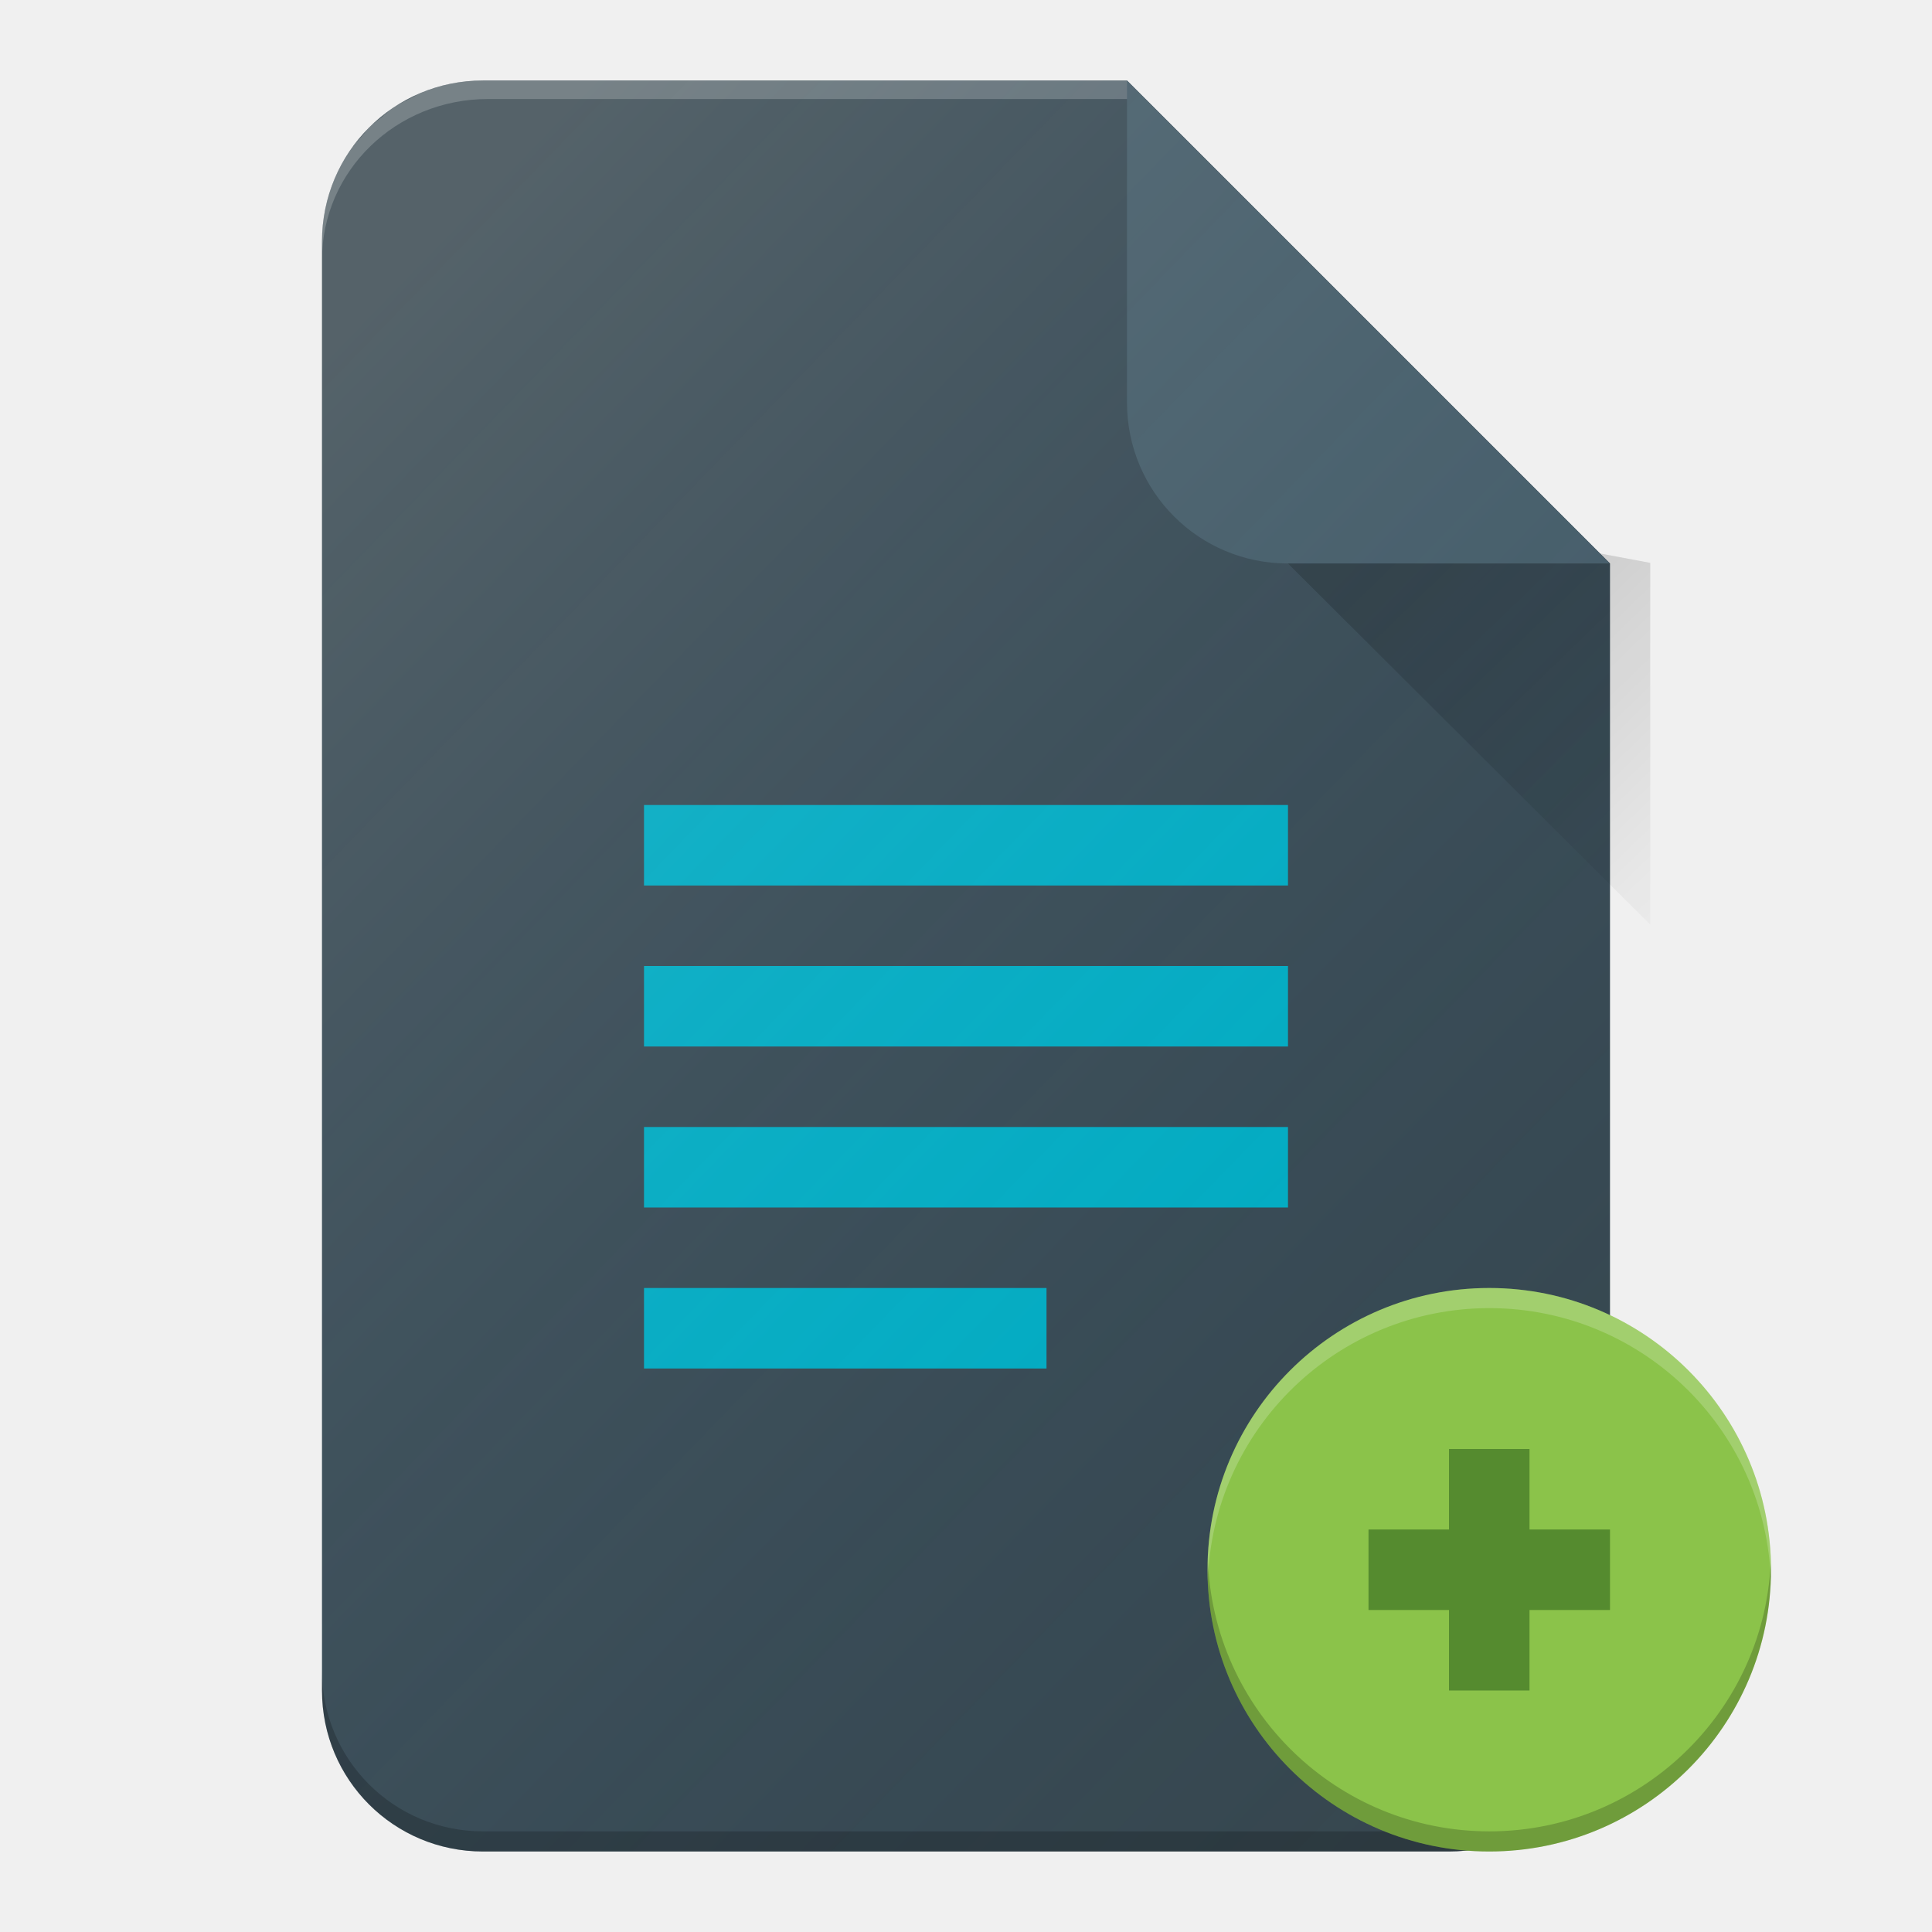
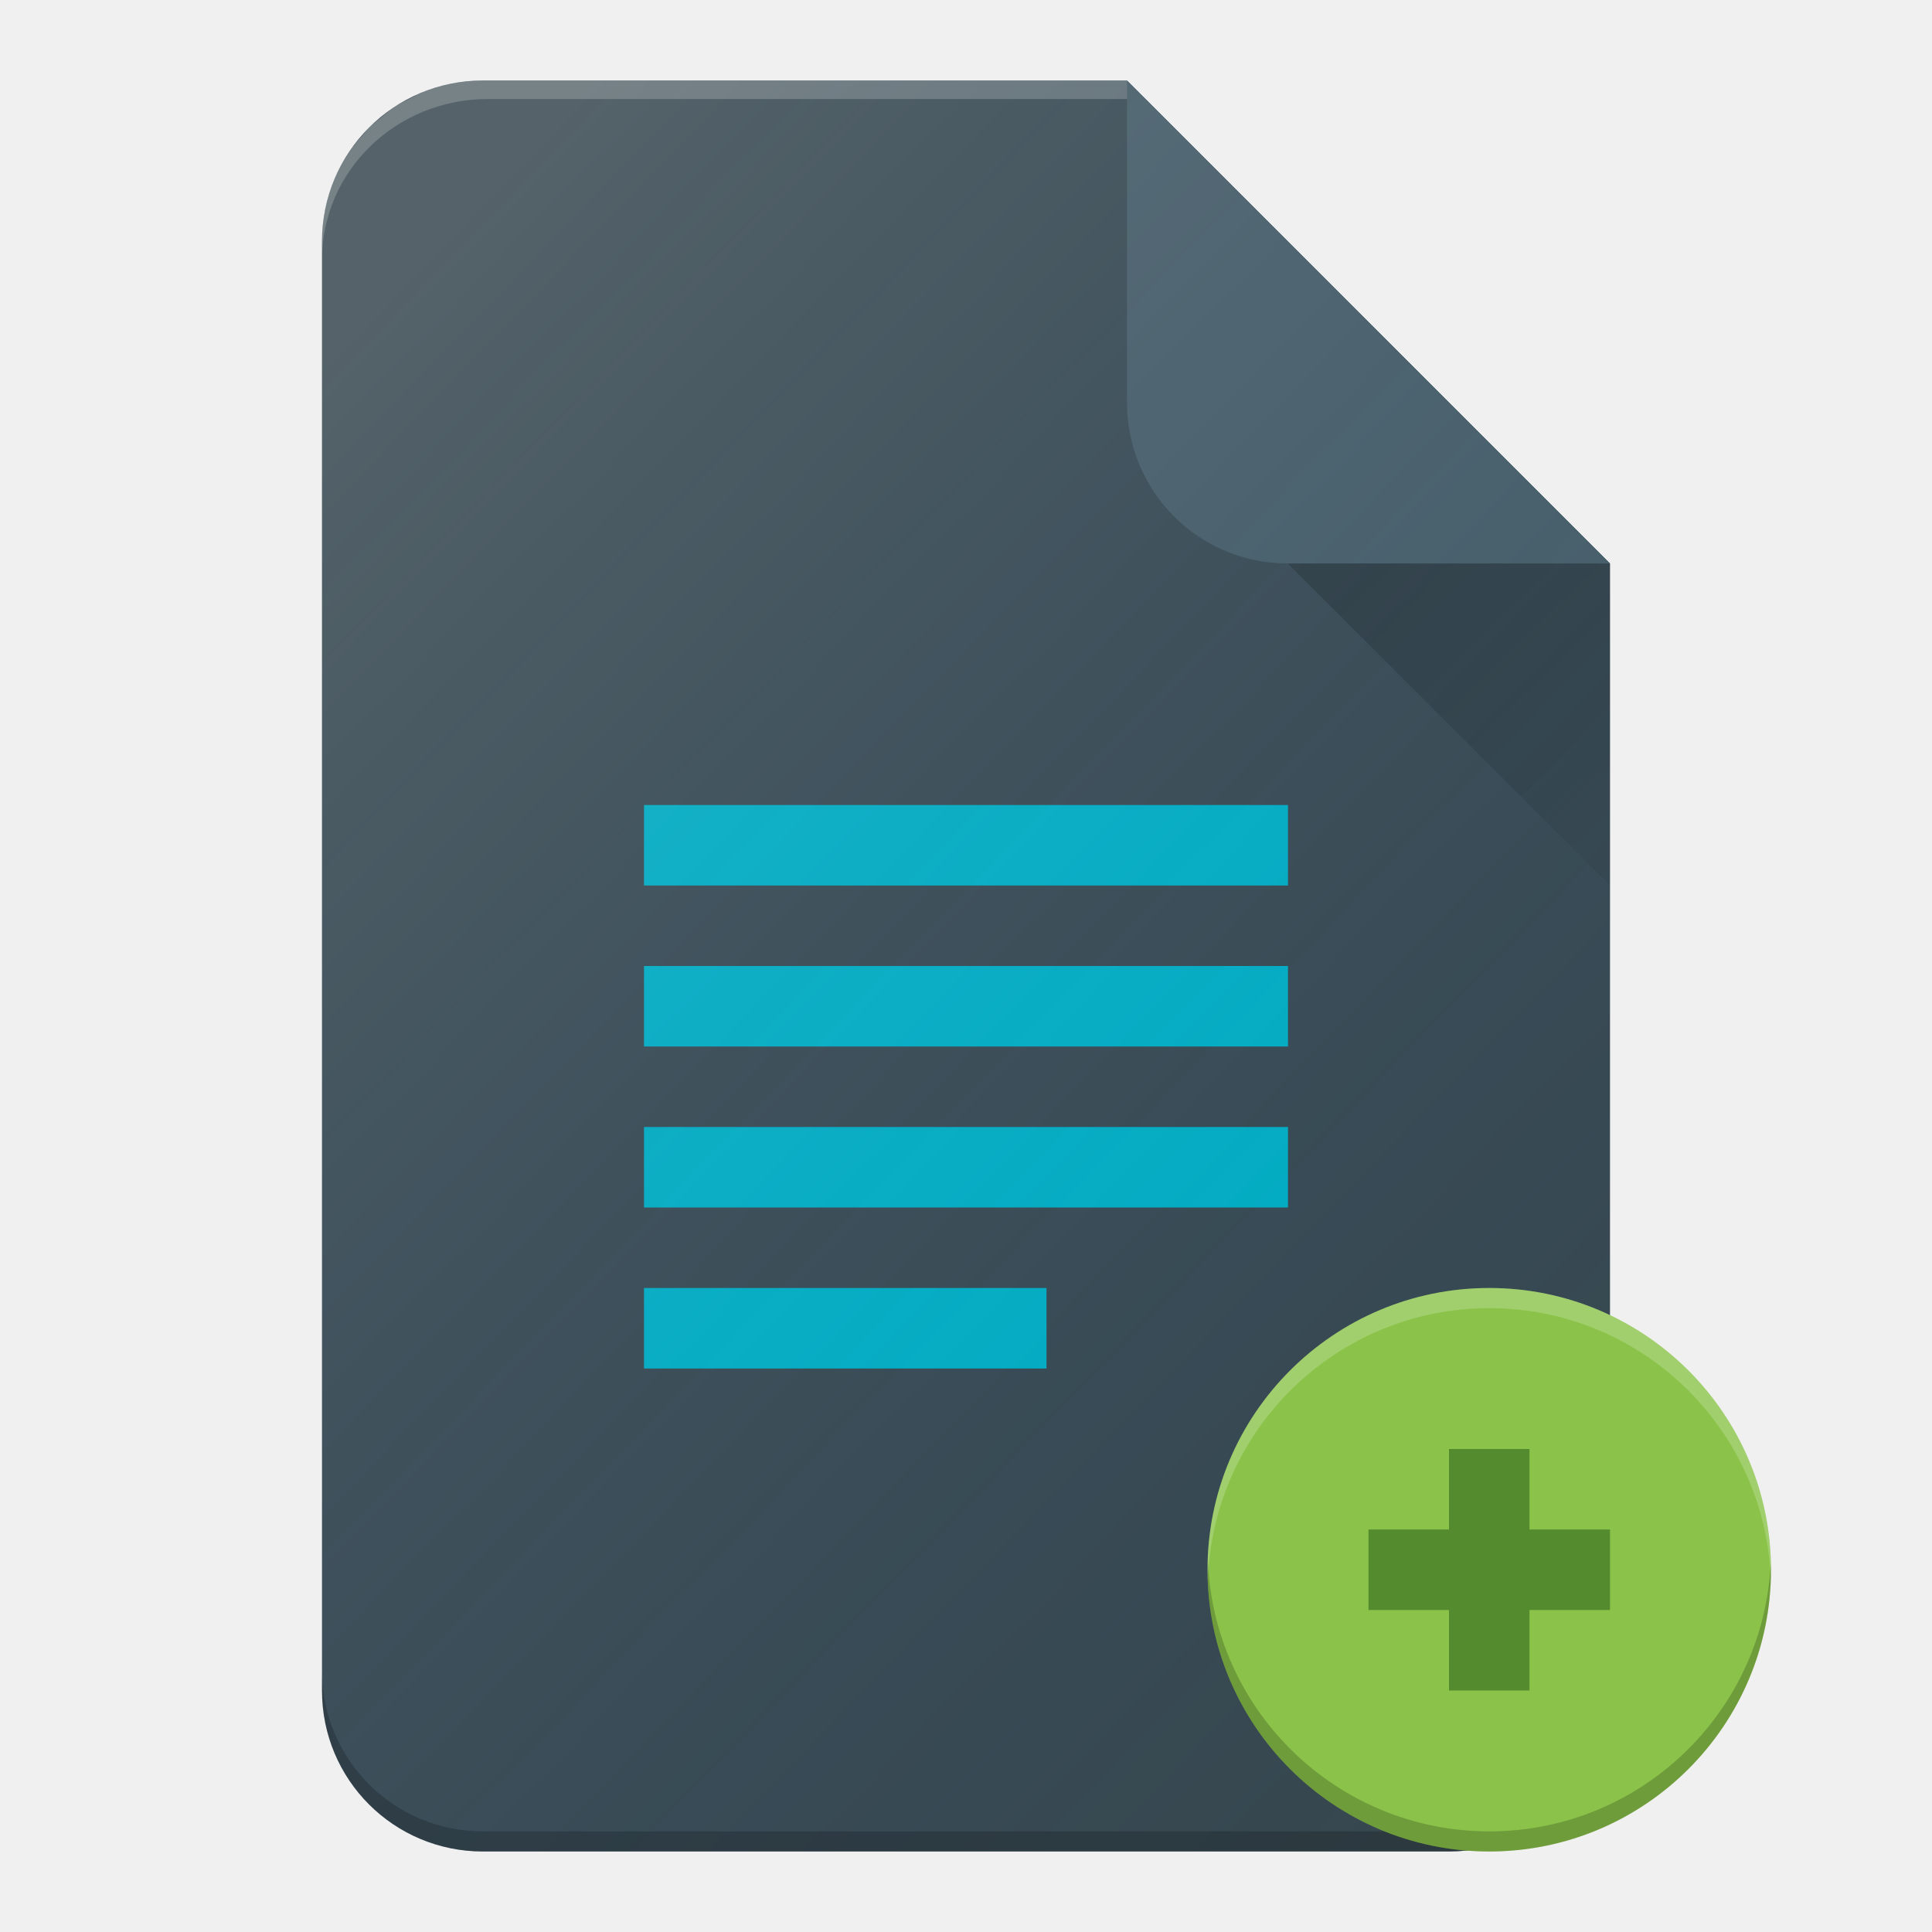
<svg xmlns="http://www.w3.org/2000/svg" xmlns:xlink="http://www.w3.org/1999/xlink" width="24" height="24" viewBox="0 0 24 24" id="svg2" version="1.1">
  <defs id="defs4">
    <filter style="color-interpolation-filters:sRGB" id="filter4630">
      <feFlood flood-opacity="1" flood-color="rgb(0,0,0)" result="flood" id="feFlood4632" />
      <feComposite in="flood" in2="SourceGraphic" operator="in" result="composite1" id="feComposite4634" />
      <feGaussianBlur in="composite1" stdDeviation="0.5" result="blur" id="feGaussianBlur4636" />
      <feOffset dx="0" dy="0.5" result="offset" id="feOffset4638" />
      <feComposite in="SourceGraphic" in2="offset" operator="over" result="composite2" id="feComposite4640" />
    </filter>
    <linearGradient id="linearGradient4165">
      <stop style="stop-color:#ffffff;stop-opacity:0.15" offset="0" id="stop4167" />
      <stop style="stop-color:#177ed5;stop-opacity:0;" offset="1" id="stop4169" />
    </linearGradient>
    <linearGradient xlink:href="#linearGradient4165" id="linearGradient4171-1" x1="7" y1="1011.362" x2="41" y2="1045.362" gradientUnits="userSpaceOnUse" gradientTransform="matrix(0.4637681,0,0,0.4789423,1.11199,547.8205)" />
    <linearGradient xlink:href="#linearGradient4168" id="linearGradient4174" x1="36" y1="1016.362" x2="45" y2="1025.362" gradientUnits="userSpaceOnUse" gradientTransform="matrix(0.515625,0,0,0.4992908,-0.640625,526.8948)" />
    <linearGradient id="linearGradient4168">
      <stop style="stop-color:#000000;stop-opacity:0.2" offset="0" id="stop4170" />
      <stop style="stop-color:#000000;stop-opacity:0;" offset="1" id="stop4172" />
    </linearGradient>
  </defs>
  <g id="layer1" transform="translate(0,-1028.362)">
    <path style="opacity:1;fill:#37474f;fill-opacity:1;stroke:none;stroke-width:1;stroke-linecap:butt;stroke-linejoin:round;stroke-miterlimit:14.5;stroke-dasharray:none;stroke-opacity:1" d="M 6,1029.362 C 4.892,1029.362 4,1030.254 4,1031.362 l 0,18 c 0,1.108 0.892,2 2,2 l 12,0 c 1.108,0 2,-0.892 2,-2 l 0,-14 -6,-6 -8,0 z" id="rect3338" />
    <path style="opacity:1;fill:#ffffff;fill-opacity:0.2;stroke:none;stroke-width:1;stroke-linecap:butt;stroke-linejoin:round;stroke-miterlimit:14.5;stroke-dasharray:none;stroke-opacity:1" d="M 6 1 C 5.726 1 5.466 1.055 5.229 1.154 C 5.181 1.174 5.139 1.201 5.094 1.225 C 5.027 1.259 4.958 1.289 4.896 1.33 C 4.837 1.37 4.786 1.419 4.73 1.465 C 4.685 1.502 4.635 1.535 4.594 1.576 C 4.563 1.606 4.538 1.642 4.51 1.674 C 4.451 1.74 4.39 1.807 4.34 1.881 C 4.268 1.987 4.207 2.101 4.156 2.221 C 4.055 2.46 4 2.723 4 3 L 4 3.229 C 4 2.122 4.92 1.23 6.062 1.23 L 14.23 1.23 L 14 1 L 6 1 z " id="path4167" transform="translate(0,1028.362)" />
-     <path style="fill:url(#linearGradient4174);fill-opacity:1;fill-rule:evenodd;stroke:none;stroke-width:1px;stroke-linecap:butt;stroke-linejoin:miter;stroke-opacity:1" d="m 15.136,1034.501 5.364,5.347 0,-4.494 -4.946,-0.925" id="path4166" />
+     <path style="fill:url(#linearGradient4174);fill-opacity:1;fill-rule:evenodd;stroke:none;stroke-width:1px;stroke-linecap:butt;stroke-linejoin:miter;stroke-opacity:1" d="M 15.136,1034.501 20,1039.362 l 0,-4 -4.446,-0.933" id="path4166" />
    <path style="opacity:1;fill:#455a64;fill-opacity:1;stroke:none;stroke-width:1;stroke-linecap:butt;stroke-linejoin:round;stroke-miterlimit:14.5;stroke-dasharray:none;stroke-opacity:1" d="m 14,1029.362 0,4 c 0,1.108 0.892,2 2,2 l 4,0 -6,-6 z" id="rect4156" />
    <rect style="opacity:1;fill:#00acc1;fill-opacity:1;stroke:none;stroke-width:2;stroke-linecap:butt;stroke-linejoin:miter;stroke-miterlimit:4;stroke-dasharray:none;stroke-opacity:1" id="rect4188" width="8" height="1" x="8" y="1038.362" />
    <rect style="opacity:1;fill:#00acc1;fill-opacity:1;stroke:none;stroke-width:2;stroke-linecap:butt;stroke-linejoin:miter;stroke-miterlimit:4;stroke-dasharray:none;stroke-opacity:1" id="rect4190" width="8" height="1" x="8" y="1040.362" />
    <rect style="opacity:1;fill:#00acc1;fill-opacity:1;stroke:none;stroke-width:2;stroke-linecap:butt;stroke-linejoin:miter;stroke-miterlimit:4;stroke-dasharray:none;stroke-opacity:1" id="rect4192" width="8" height="1" x="8" y="1042.362" />
    <rect style="opacity:1;fill:#00acc1;fill-opacity:1;stroke:none;stroke-width:2;stroke-linecap:butt;stroke-linejoin:miter;stroke-miterlimit:4;stroke-dasharray:none;stroke-opacity:1" id="rect4194" width="5" height="1" x="8" y="1044.362" />
    <path style="fill:url(#linearGradient4171-1);fill-opacity:1;stroke:none;stroke-width:2;stroke-linecap:round;stroke-linejoin:round;stroke-miterlimit:4;stroke-dasharray:none;stroke-opacity:1" d="m 6,1029.362 c -0.416,0 -0.8,0.125 -1.119,0.34 -0.106,0.072 -0.206,0.154 -0.297,0.244 -0.09,0.09 -0.17,0.191 -0.242,0.297 -0.072,0.106 -0.135,0.218 -0.186,0.338 C 4.055,1030.821 4,1031.085 4,1031.362 l 0,2.004 0,13.963 0,2.033 c 0,0.554 0.222,1.055 0.584,1.416 0.181,0.181 0.395,0.327 0.635,0.428 0.239,0.101 0.504,0.156 0.781,0.156 l 12,0 c 0.057,0 0.11,-0.013 0.166,-0.018 a 3.5,3.5 0 0 0 0.334,0.018 3.5,3.5 0 0 0 3.5,-3.5 3.5,3.5 0 0 0 -2,-3.158 l 0,-9.342 -5.84,-5.84 L 14,1029.362 l -1.17,0 -1.186,0 -5.645,0 z" id="circle4163-3" />
    <path style="opacity:1;fill:#000000;fill-opacity:0.2;stroke:none;stroke-width:1;stroke-linecap:butt;stroke-linejoin:round;stroke-miterlimit:14.5;stroke-dasharray:none;stroke-opacity:1" d="m 4,1049.115 0,0.25 c 0,1.107 0.892,1.997 2,1.997 l 12,0 c 1.108,0 2,-0.891 2,-1.997 l 0,-0.25 c 0,1.107 -0.892,1.997 -2,1.997 l -12,0 c -1.108,0 -2,-0.891 -2,-1.997 z" id="path4161" />
    <circle style="opacity:1;fill:#8bc34a;fill-opacity:1;stroke:none;stroke-width:2;stroke-linecap:butt;stroke-linejoin:miter;stroke-miterlimit:4;stroke-dasharray:none;stroke-opacity:1" id="path4169" cx="18.5" cy="1047.862" r="3.5" />
    <rect style="opacity:1;fill:#558b2f;fill-opacity:1;stroke:none;stroke-width:2;stroke-linecap:butt;stroke-linejoin:miter;stroke-miterlimit:4;stroke-dasharray:none;stroke-opacity:1" id="rect4173" width="1" height="3" x="18" y="1046.362" />
    <rect style="opacity:1;fill:#558b2f;fill-opacity:1;stroke:none;stroke-width:2;stroke-linecap:butt;stroke-linejoin:miter;stroke-miterlimit:4;stroke-dasharray:none;stroke-opacity:1" id="rect4175" width="3" height="1" x="17" y="1047.362" />
    <path style="opacity:1;fill:#ffffff;fill-opacity:0.2;stroke:none;stroke-width:2;stroke-linecap:butt;stroke-linejoin:miter;stroke-miterlimit:4;stroke-dasharray:none;stroke-opacity:1" d="m 18.5,1044.362 a 3.5,3.5 0 0 0 -3.5,3.5 3.5,3.5 0 0 0 0.004,0.139 3.5,3.5 0 0 1 3.496,-3.389 3.5,3.5 0 0 1 3.5,3.5 3.5,3.5 0 0 0 -0.004,-0.154 3.5,3.5 0 0 0 0.004,-0.096 3.5,3.5 0 0 0 -3.5,-3.5 z" id="circle4180" />
    <path id="path4188" d="m 18.5,1051.362 a 3.5,3.5 0 0 1 -3.5,-3.5 3.5,3.5 0 0 1 0.004,-0.139 3.5,3.5 0 0 0 3.496,3.389 3.5,3.5 0 0 0 3.5,-3.5 3.5,3.5 0 0 1 -0.004,0.154 3.5,3.5 0 0 1 0.004,0.096 3.5,3.5 0 0 1 -3.5,3.5 z" style="opacity:1;fill:#000000;fill-opacity:0.2;stroke:none;stroke-width:2;stroke-linecap:butt;stroke-linejoin:miter;stroke-miterlimit:4;stroke-dasharray:none;stroke-opacity:1" />
  </g>
</svg>
